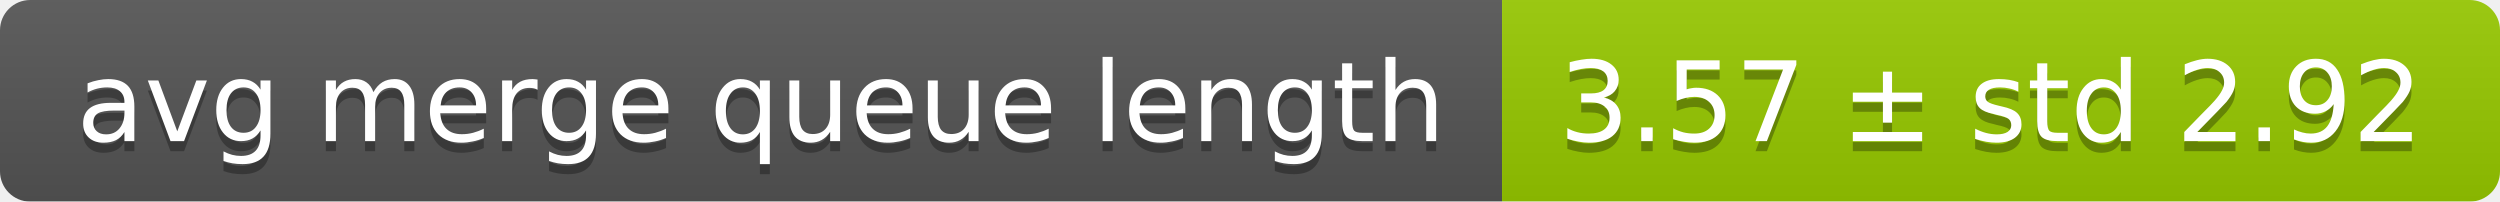
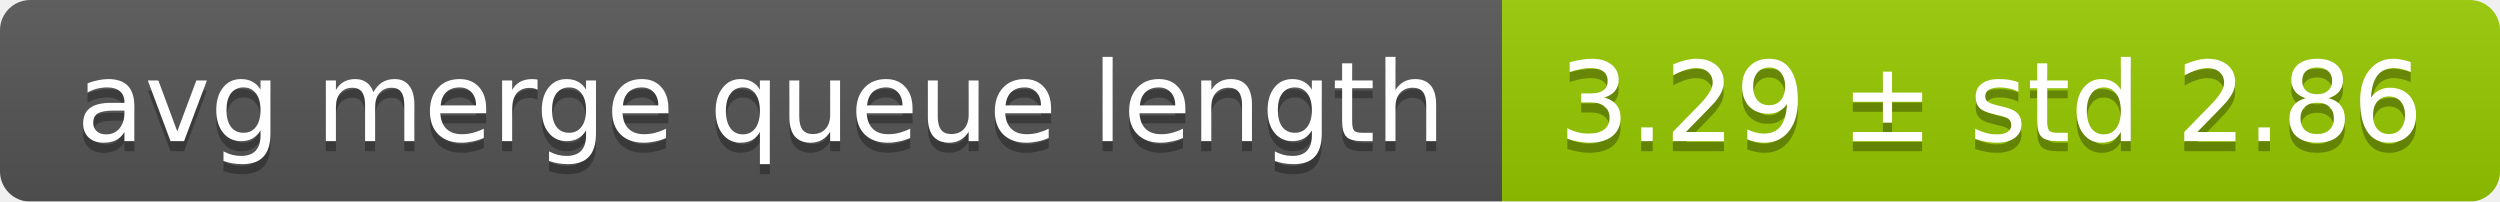
<svg xmlns="http://www.w3.org/2000/svg" width="248" height="20">
  <linearGradient id="smooth" x2="0" y2="100%">
    <stop offset="0" stop-color="#bbb" stop-opacity=".1" />
    <stop offset="1" stop-opacity=".1" />
  </linearGradient>
  <mask id="round">
    <rect width="248" height="20" rx="3" fill="#fff" />
  </mask>
  <g mask="url(#round)">
    <rect width="149" height="20" fill="#555" />
    <rect x="149" width="99" height="20" fill="#97ca00" />
    <rect width="248" height="20" fill="url(#smooth)" />
  </g>
  <g fill="#fff" text-anchor="middle" font-family="DejaVu Sans,Verdana,Geneva,sans-serif" font-size="11">
    <text x="75.5" y="15" fill="#010101" fill-opacity=".3">avg merge queue length</text>
    <text x="75.5" y="14">avg merge queue length</text>
-     <text x="197.5" y="15" fill="#010101" fill-opacity=".3">3.57 ± std 2.92</text>
-     <text x="197.5" y="14">3.57 ± std 2.92</text>
+     <text x="197.5" y="15" fill="#010101" fill-opacity=".3">3.29 ± std 2.86</text>
+     <text x="197.5" y="14">3.29 ± std 2.86</text>
  </g>
</svg>
